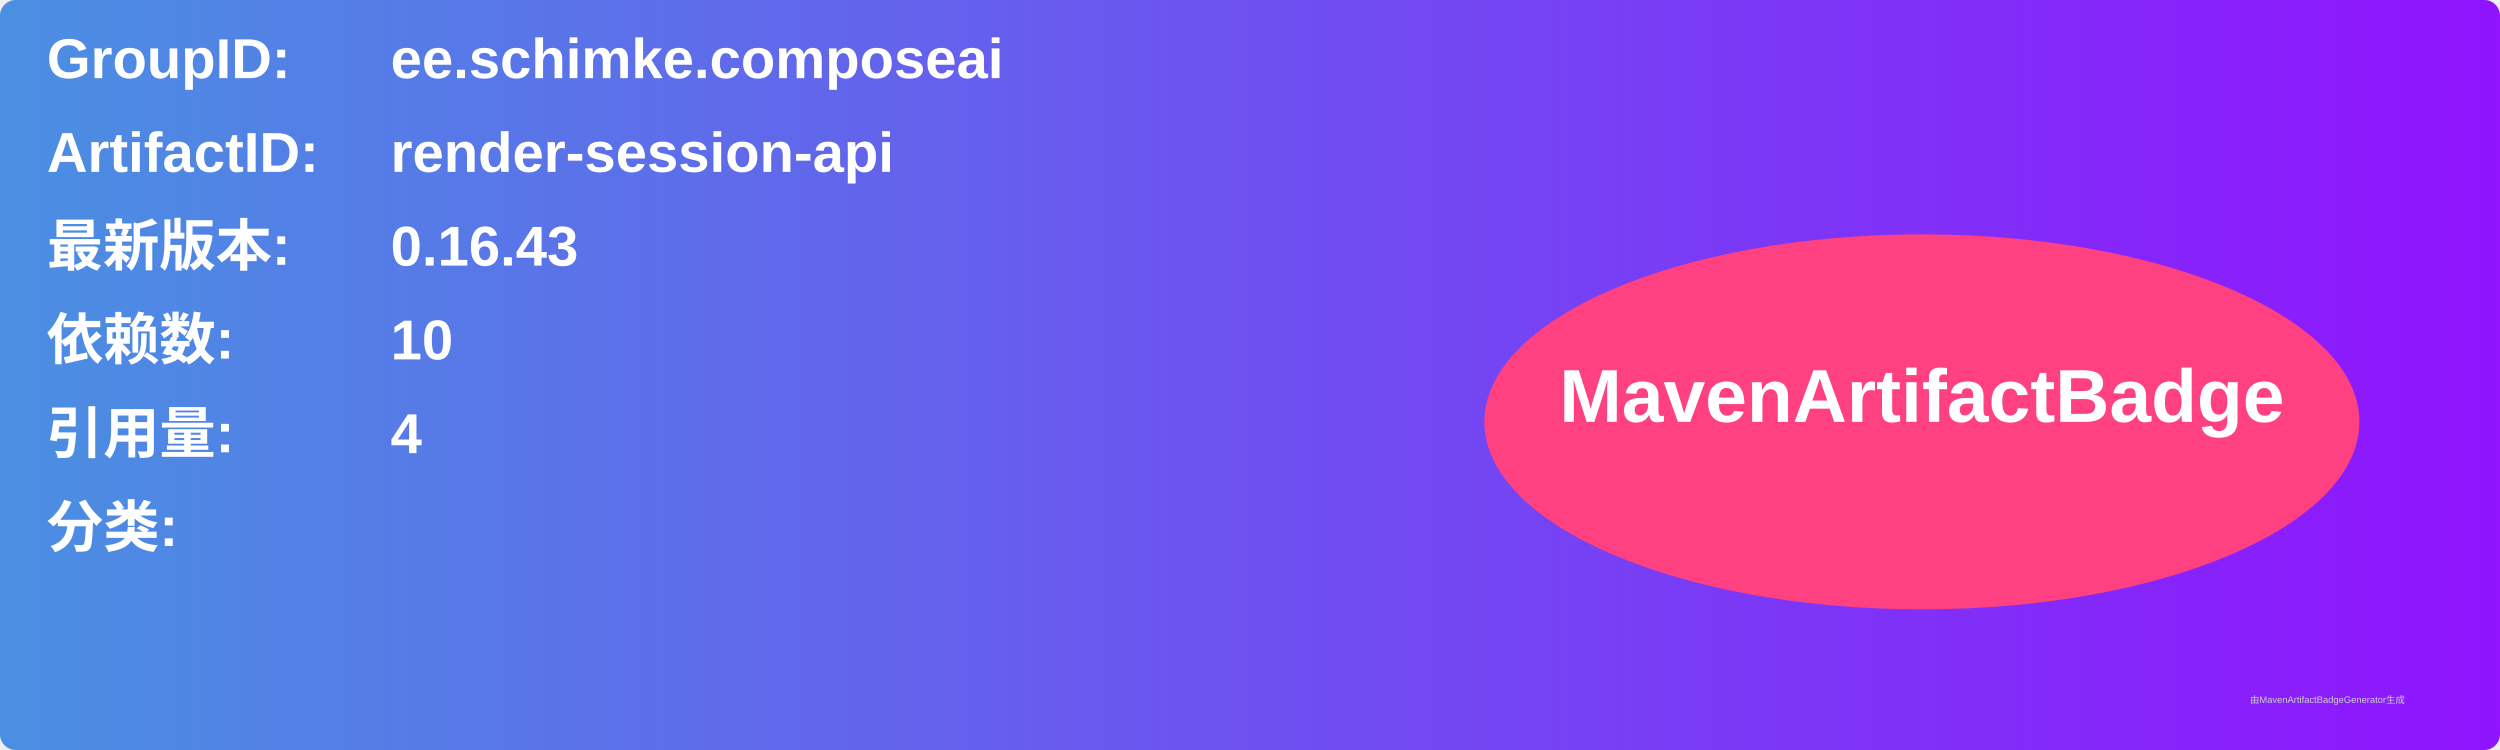
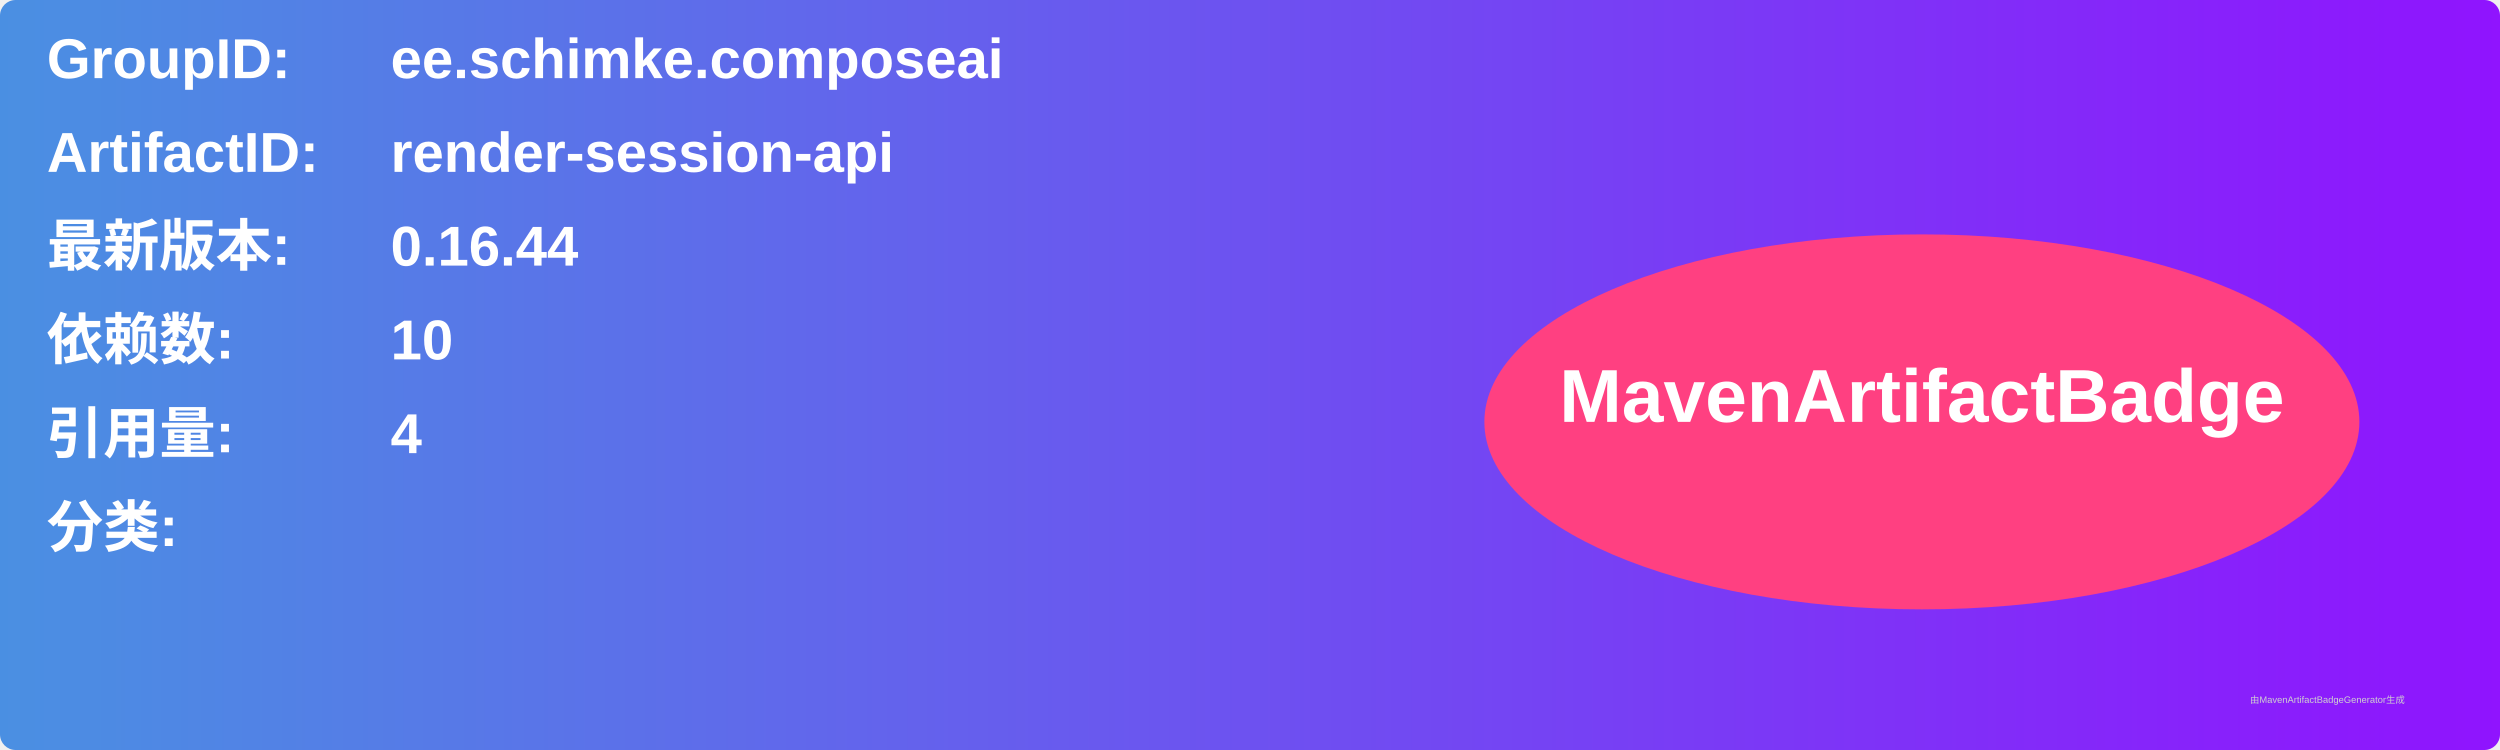
<svg xmlns="http://www.w3.org/2000/svg" width="800" height="240" viewBox="0 0 800 240">
  <linearGradient id="grad" x1="0%" y1="0%" x2="100%" y2="0%">
    <stop offset="0%" stop-color="#4a90e2" />
    <stop offset="100%" stop-color="#9013fe" />
  </linearGradient>
  <rect width="100%" height="100%" rx="5" ry="5" fill="url(#grad)" />
  <g transform="translate(15, 15)">
    <text x="0" y="10" font-family="Arial" font-size="18" fill="white" font-weight="bold" width="260">GroupID:</text>
    <text x="110" y="10" font-family="Arial" font-size="18" fill="white" font-weight="bold" width="460">ee.schimke.composeai</text>
    <text x="0" y="40" font-family="Arial" font-size="18" fill="white" font-weight="bold" width="260">ArtifactID:</text>
    <text x="110" y="40" font-family="Arial" font-size="18" fill="white" font-weight="bold" width="460">render-session-api</text>
    <text x="0" y="70" font-family="Arial" font-size="18" fill="white" font-weight="bold">最新版本:</text>
    <text x="110" y="70" font-family="Arial" font-size="18" fill="white" font-weight="bold">
-       <tspan font-weight="bold">0.16.43</tspan>
+       <tspan font-weight="bold">0.16.44</tspan>
    </text>
    <text x="0" y="100" font-family="Arial" font-size="18" fill="white" font-weight="bold">依赖数: </text>
    <text x="110" y="100" font-family="Arial" font-size="18" fill="white">
      <tspan font-weight="bold">10</tspan>
    </text>
    <text x="0" y="130" font-family="Arial" font-size="18" fill="white" font-weight="bold">引用量: </text>
    <text x="110" y="130" font-family="Arial" font-size="18" fill="white">
      <tspan font-weight="bold">4</tspan>
    </text>
    <text x="0" y="160" font-family="Arial" font-size="18" fill="white" font-weight="bold">分类:</text>
    <text x="10" y="190" font-family="Arial" font-size="10" fill="white">
      <tspan font-weight="bold" />
    </text>
    <ellipse cx="600" cy="120" rx="140" ry="60" fill="#ff4081" />
    <text x="600" y="120" text-anchor="middle" font-family="Arial" font-size="24" fill="white" font-weight="bold">MavenArtifactBadge</text>
  </g>
  <text x="720" y="225" font-family="Arial" font-size="3" fill="#d0d0d0">由MavenArtifactBadgeGenerator生成</text>
</svg>
